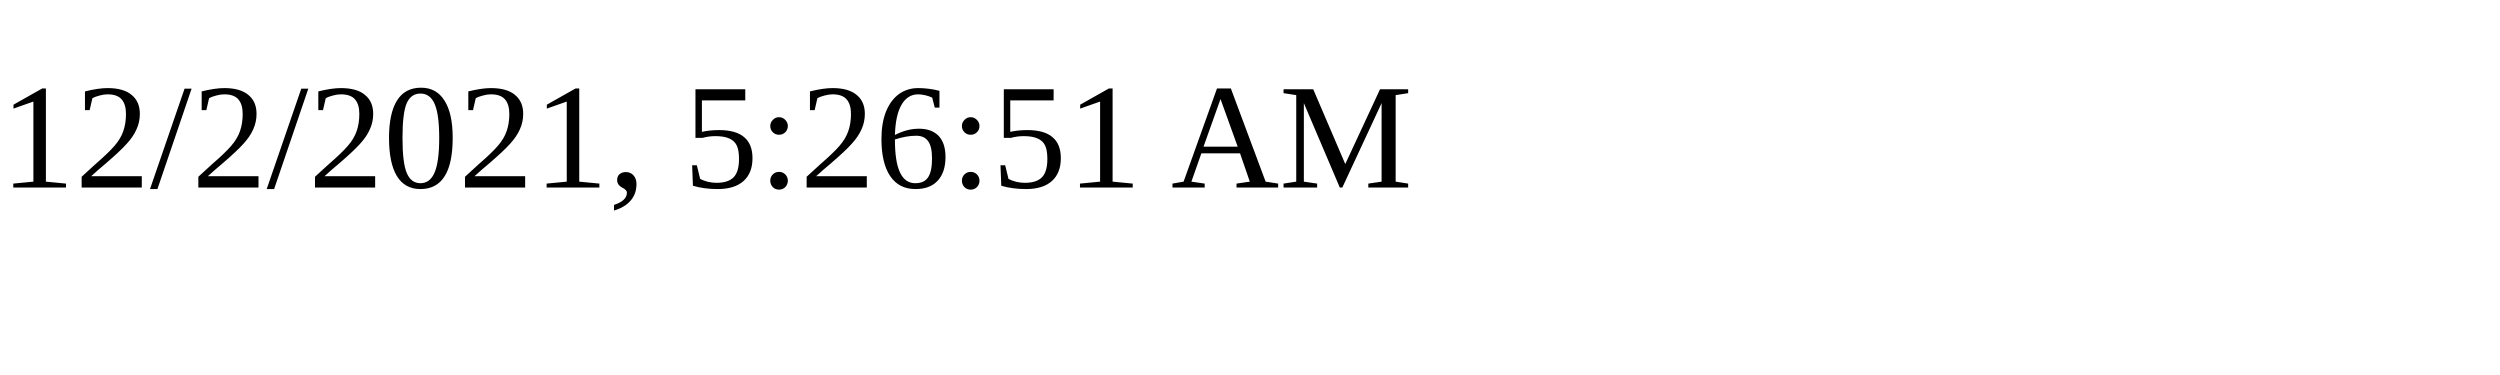
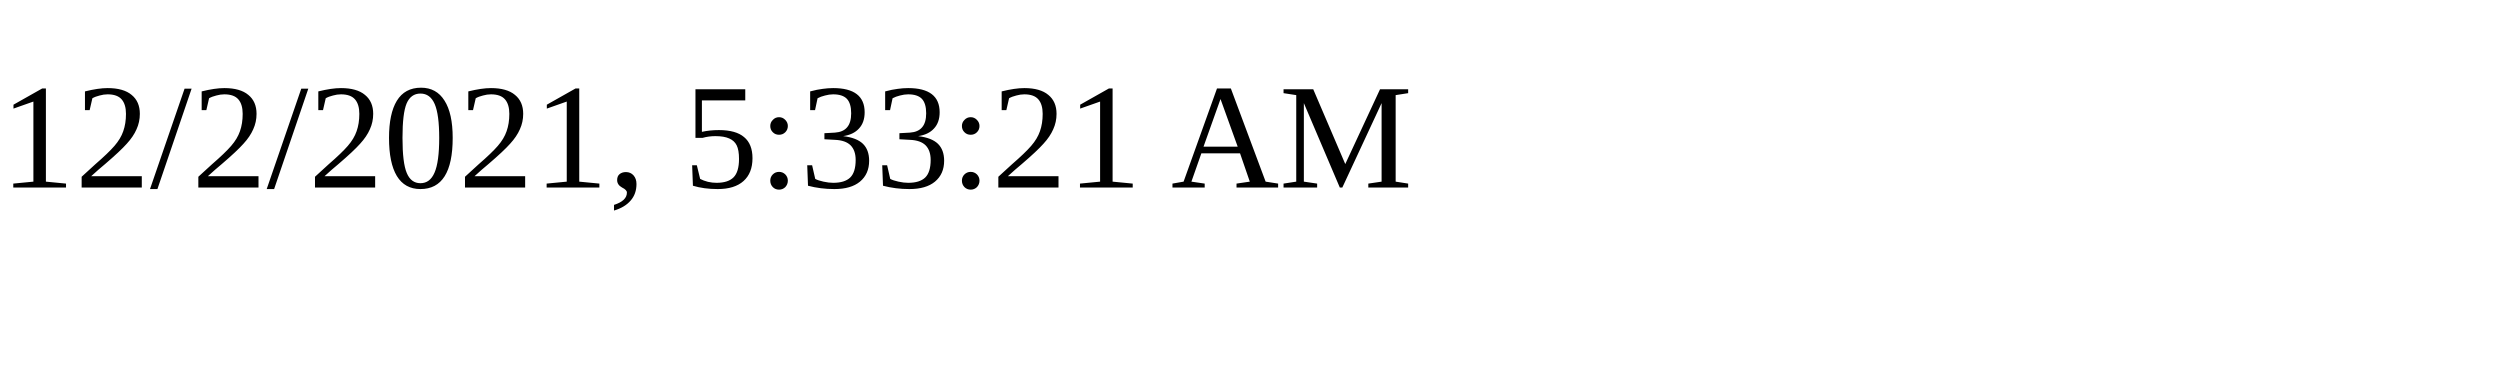
<svg xmlns="http://www.w3.org/2000/svg" height="30" width="200">
-   <text x="0" y="15">12/2/2021, 5:26:51 AM</text>
+   <text x="0" y="15">12/2/2021, 5:33:21 AM</text>
</svg>
